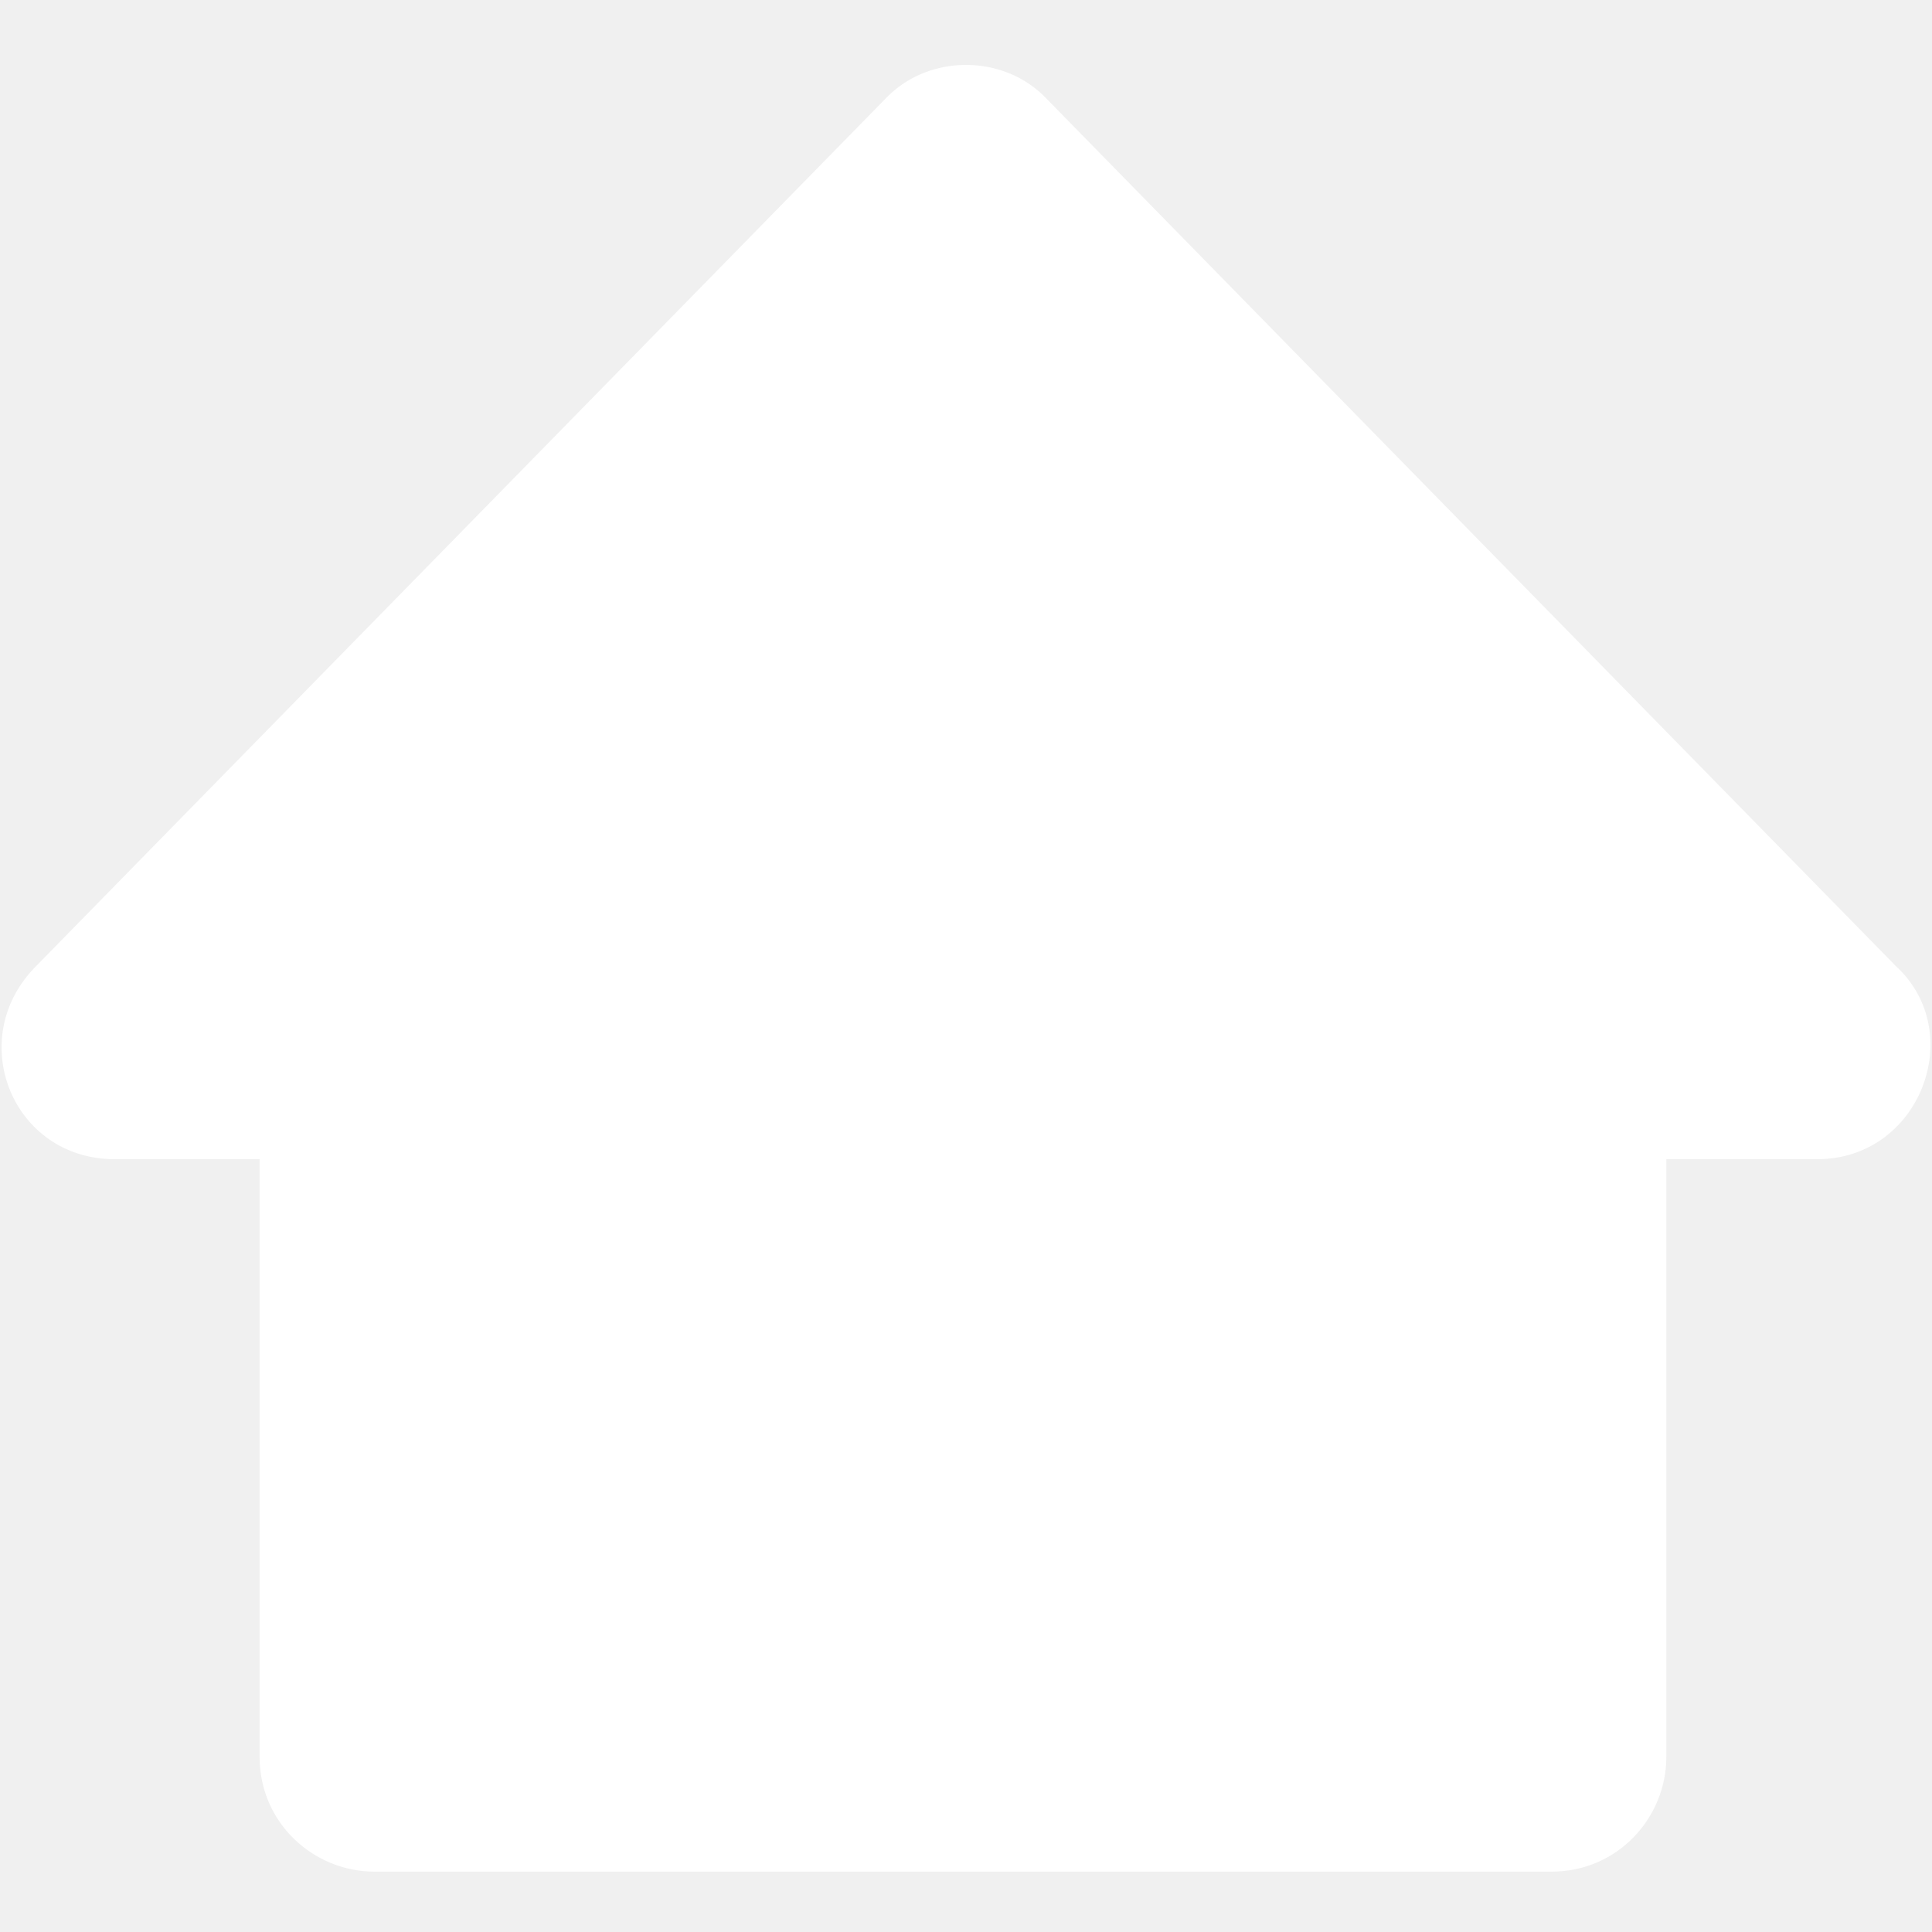
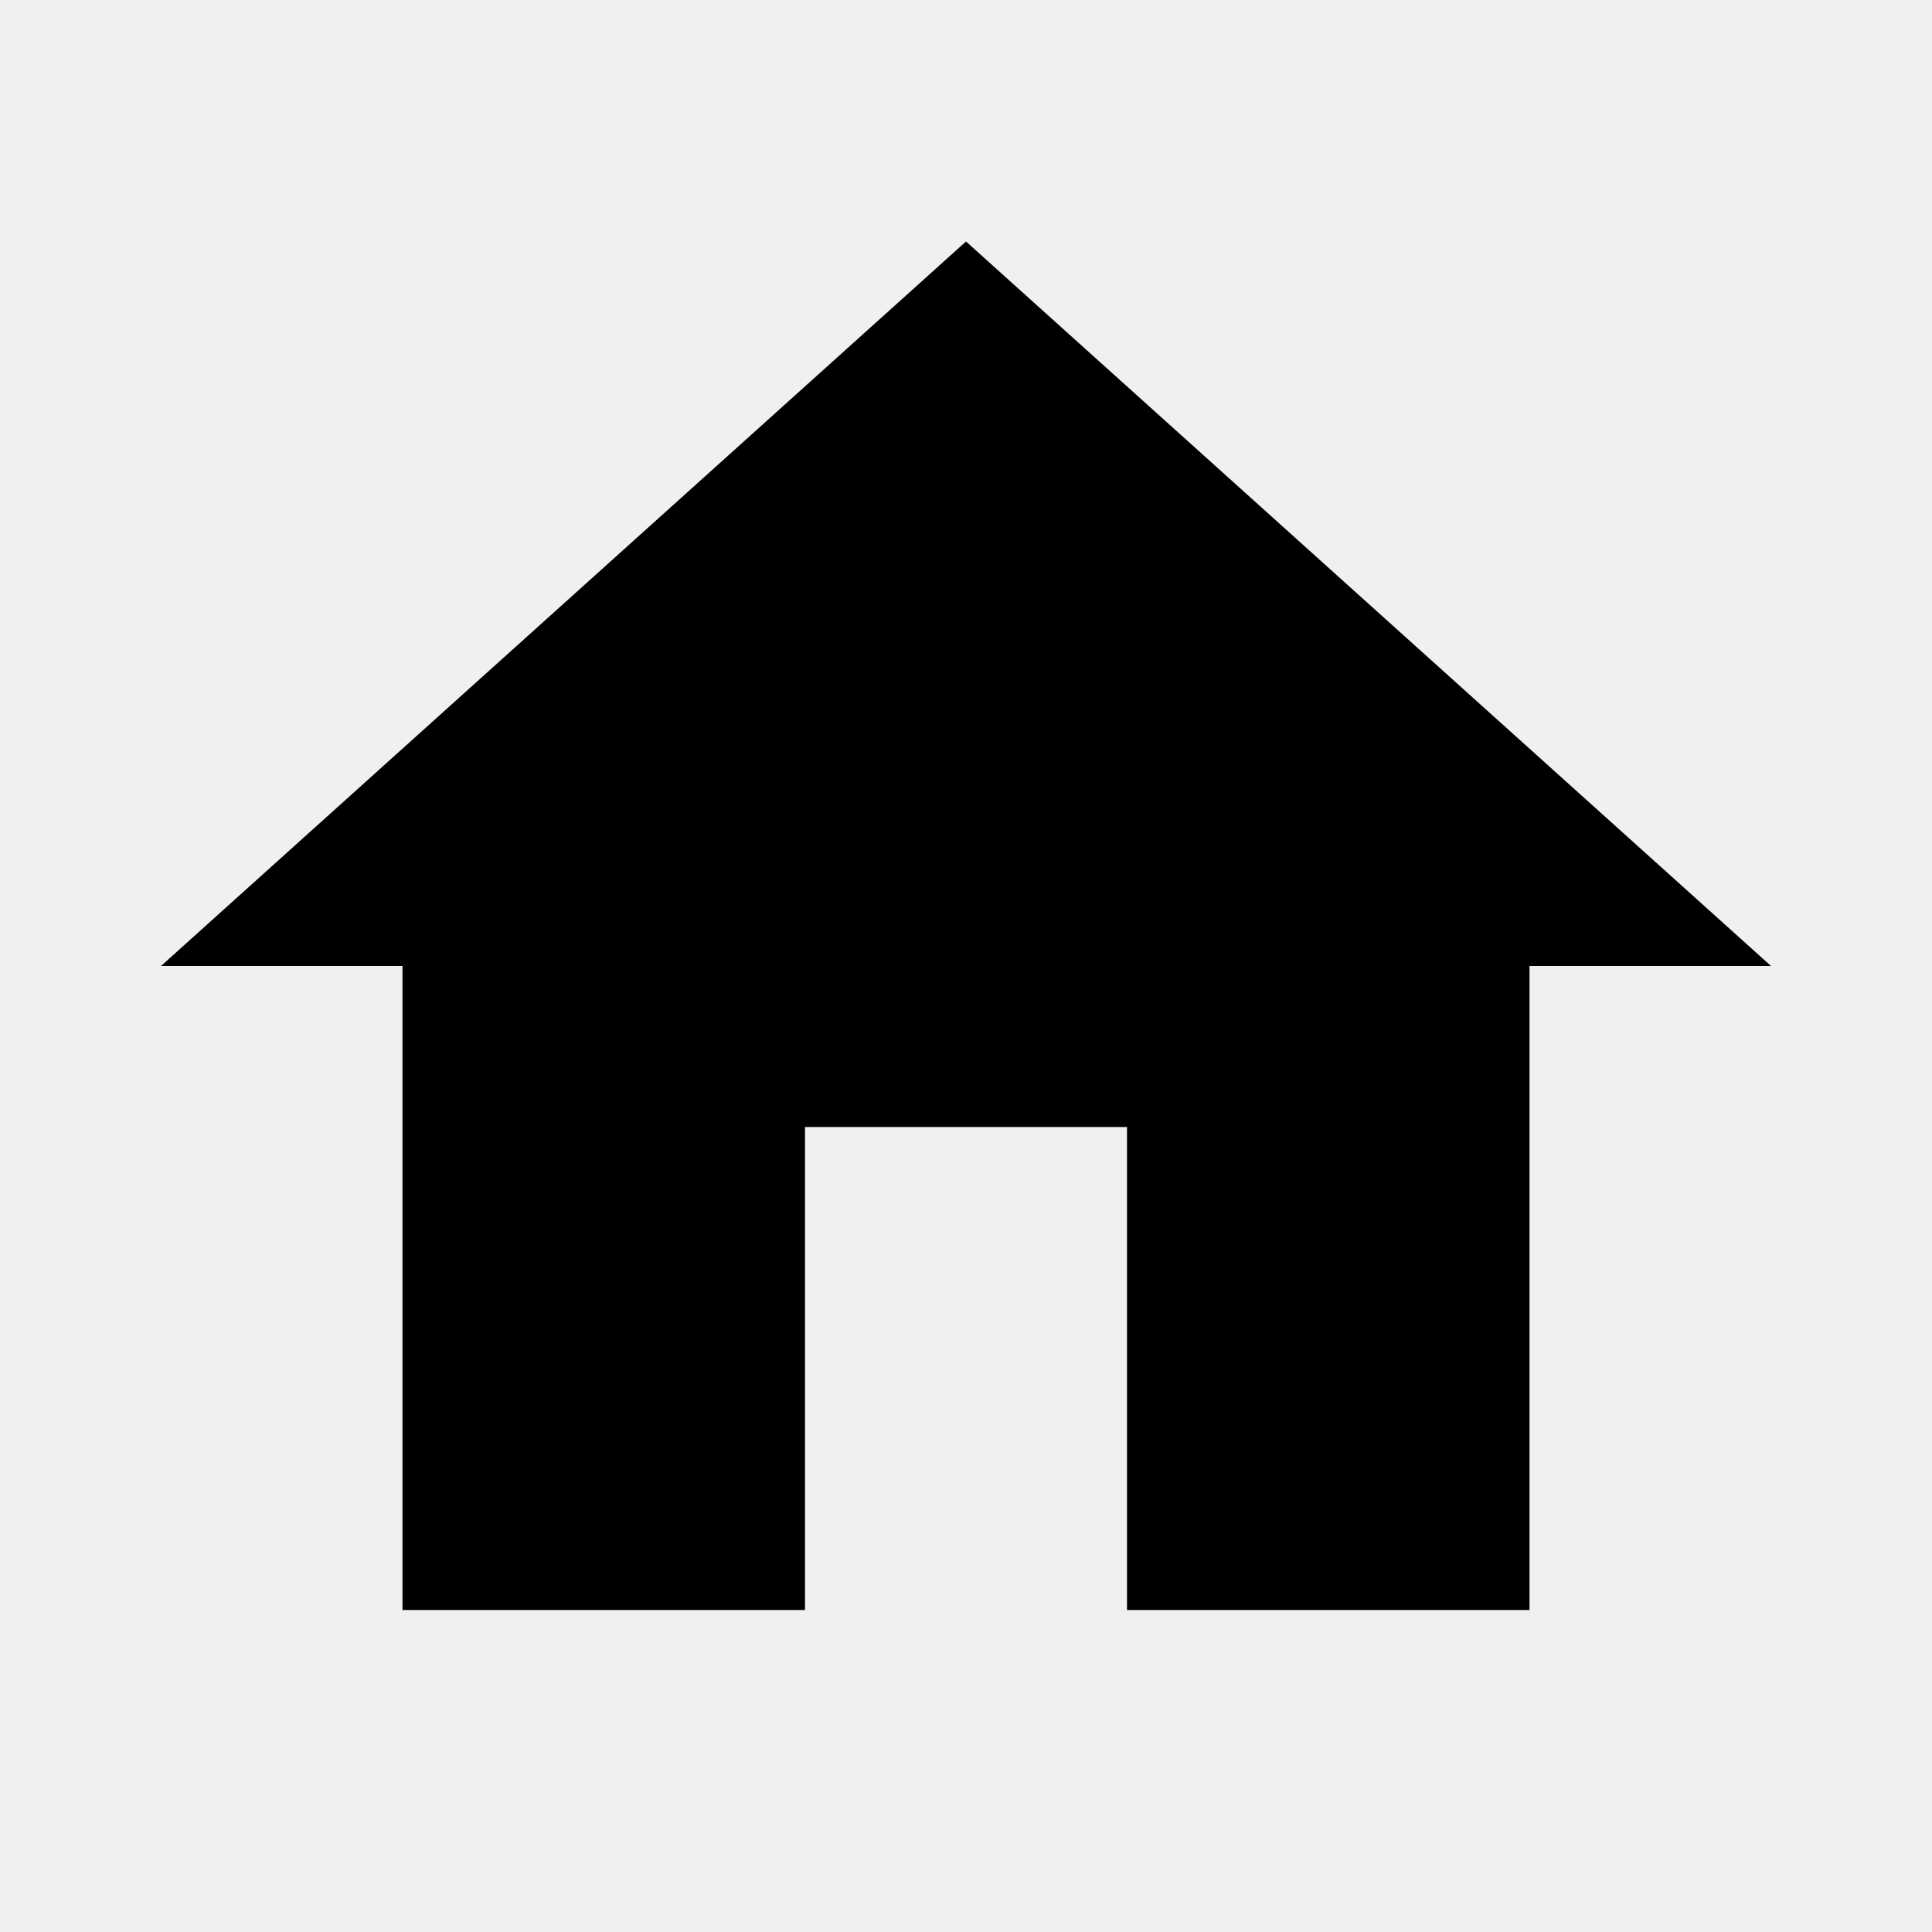
- <svg xmlns="http://www.w3.org/2000/svg" version="1.1" id="Layer_1" x="0px" y="0px" viewBox="0 0 32 32" style="enable-background:new 0 0 32 32;" xml:space="preserve">
-   <path fill="#fff" id="XMLID_11_" d="M30.1,19.2h-2.5v9.9c0,1-0.8,1.9-1.9,1.9H6.2c-1,0-1.9-0.8-1.9-1.9v-9.9H1.9c-1.7,0-2.5-2-1.3-3.2L14.7,1.6  c0.7-0.7,1.9-0.7,2.6,0l14.1,14.4C32.6,17.1,31.8,19.2,30.1,19.2z" />
+ <svg xmlns="http://www.w3.org/2000/svg" fill="#000000" height="24" viewBox="0 0 24 24" width="24">
+   <path d="M10 20v-6h4v6h5v-8h3L12 3 2 12h3v8z" />
+   <path d="M0 0h24v24H0z" fill="none" />
</svg>
